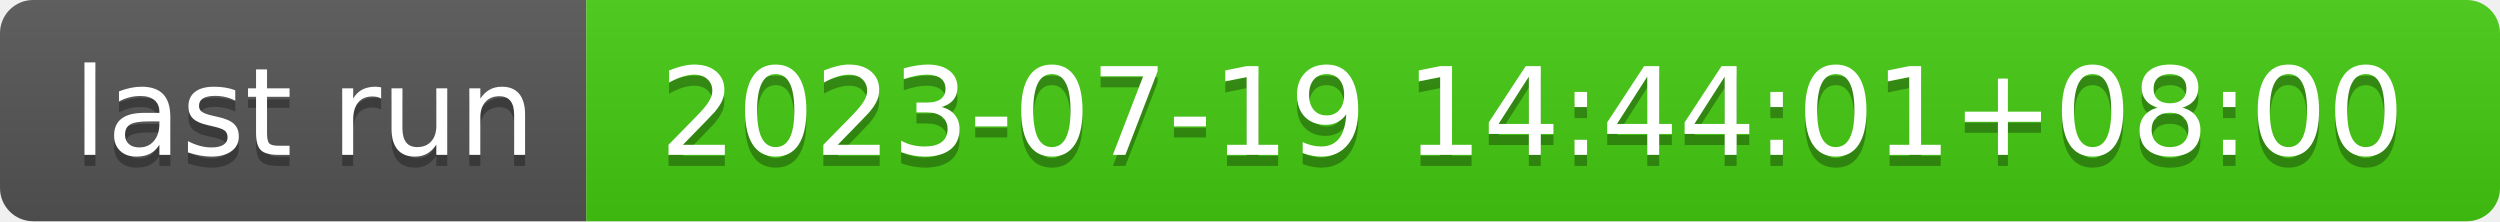
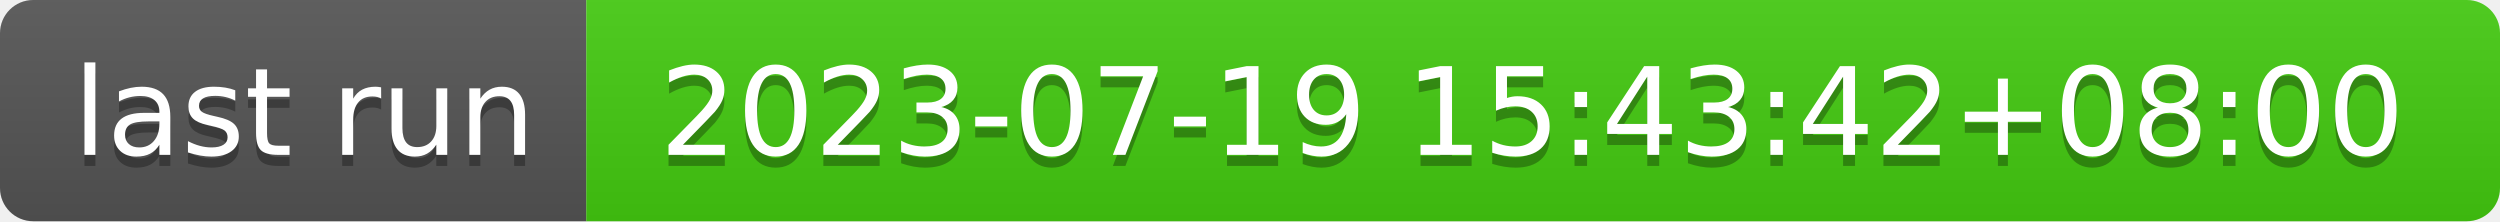
- <svg xmlns="http://www.w3.org/2000/svg" width="226" height="20" role="img" aria-label="last run: 2023-07-19 14:44:01+08:00">
+ <svg xmlns="http://www.w3.org/2000/svg" width="226" height="20" role="img" aria-label="last run: 2023-07-19 15:43:42+08:00">
  <linearGradient id="s" x2="0" y2="100%">
    <stop offset="0" stop-color="#bbb" stop-opacity=".1" />
    <stop offset="1" stop-opacity=".1" />
  </linearGradient>
  <clipPath id="r">
    <rect width="226" height="20" rx="3" fill="#fff" />
  </clipPath>
  <g clip-path="url(#r)">
    <rect width="53" height="20" fill="#555" />
    <rect x="53" width="173" height="20" fill="#4c1" />
    <rect width="226" height="20" fill="url(#s)" />
  </g>
  <g fill="#fff" text-anchor="middle" font-family="Verdana,Geneva,DejaVu Sans,sans-serif" text-rendering="geometricPrecision" font-size="110">
    <text aria-hidden="true" x="275" y="150" fill="#010101" fill-opacity=".3" transform="scale(.1)" textLength="430">last run</text>
    <text x="275" y="140" transform="scale(.1)" fill="#fff" textLength="430">last run</text>
-     <text aria-hidden="true" x="1385" y="150" fill="#010101" fill-opacity=".3" transform="scale(.1)" textLength="1630">2023-07-19 14:44:01+08:00</text>
-     <text x="1385" y="140" transform="scale(.1)" fill="#fff" textLength="1630">2023-07-19 14:44:01+08:00</text>
+     <text aria-hidden="true" x="1385" y="150" fill="#010101" fill-opacity=".3" transform="scale(.1)" textLength="1630">2023-07-19 15:43:42+08:00</text>
+     <text x="1385" y="140" transform="scale(.1)" fill="#fff" textLength="1630">2023-07-19 15:43:42+08:00</text>
  </g>
</svg>
